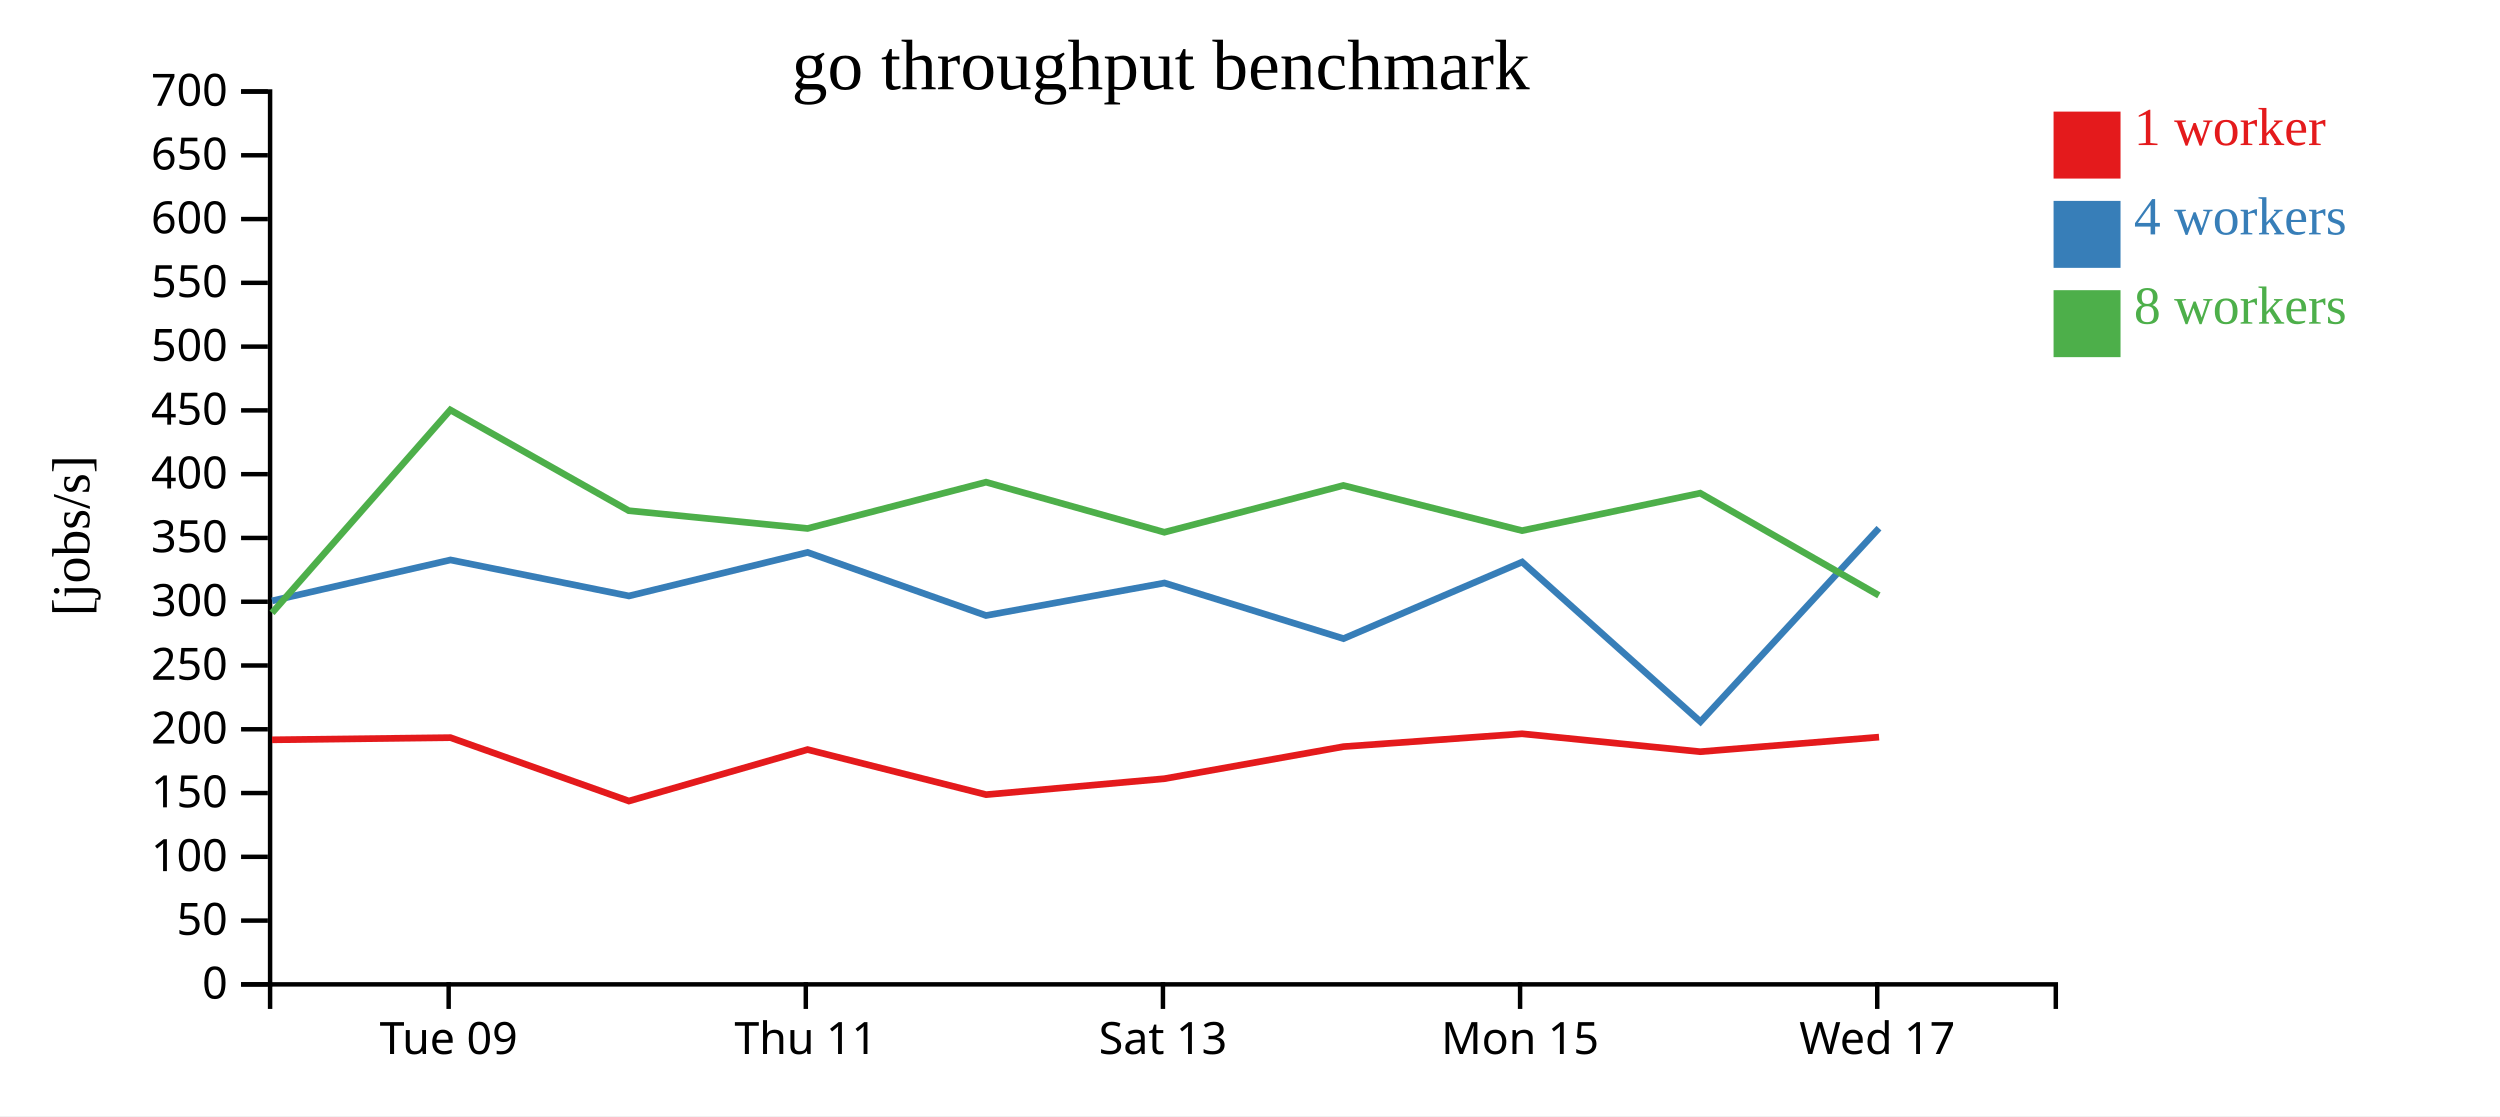
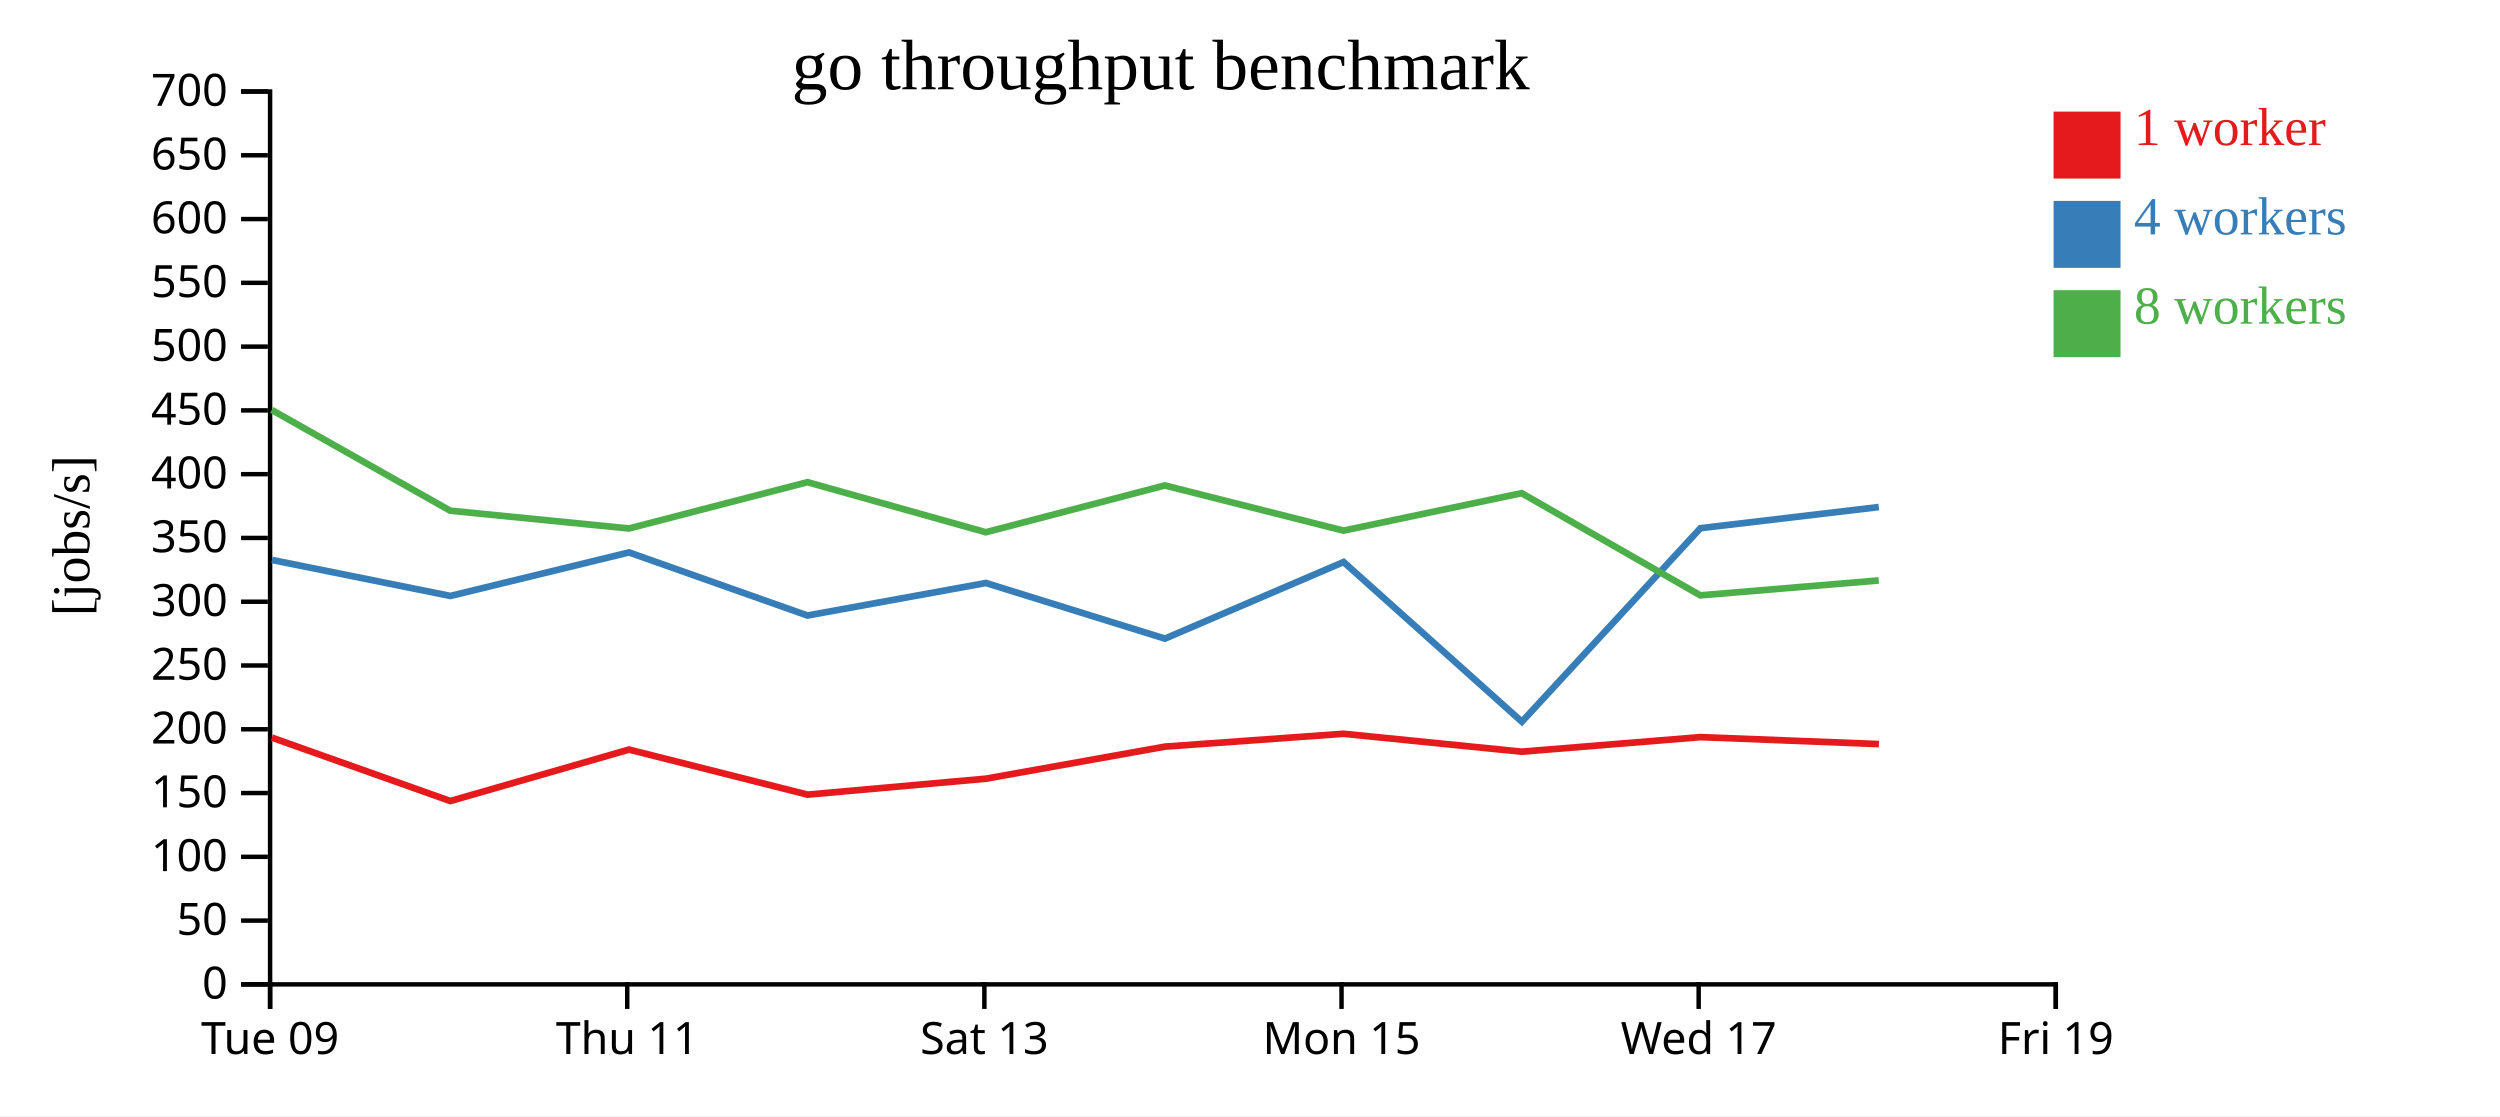
<svg xmlns="http://www.w3.org/2000/svg" width="560" height="250">
  <rect width="100%" height="100%" fill="white" />
  <g transform="translate(60,20)">
    <g transform="translate(0,200)" fill="none" font-size="10" font-family="sans-serif" text-anchor="middle">
      <path class="domain" stroke="currentColor" d="M0.5,6V0.5H400.5V6" />
-       <g class="tick" opacity="1" transform="translate(40.5,0)">
+       <g class="tick" opacity="1" transform="translate(0.5,0)">
        <line stroke="currentColor" y2="6" />
        <text fill="currentColor" y="9" dy="0.71em">Tue 09</text>
      </g>
-       <g class="tick" opacity="1" transform="translate(120.5,0)">
+       <g class="tick" opacity="1" transform="translate(80.5,0)">
        <line stroke="currentColor" y2="6" />
        <text fill="currentColor" y="9" dy="0.71em">Thu 11</text>
      </g>
-       <g class="tick" opacity="1" transform="translate(200.5,0)">
+       <g class="tick" opacity="1" transform="translate(160.5,0)">
        <line stroke="currentColor" y2="6" />
        <text fill="currentColor" y="9" dy="0.71em">Sat 13</text>
      </g>
-       <g class="tick" opacity="1" transform="translate(280.5,0)">
+       <g class="tick" opacity="1" transform="translate(240.5,0)">
        <line stroke="currentColor" y2="6" />
        <text fill="currentColor" y="9" dy="0.71em">Mon 15</text>
      </g>
-       <g class="tick" opacity="1" transform="translate(360.5,0)">
+       <g class="tick" opacity="1" transform="translate(320.5,0)">
        <line stroke="currentColor" y2="6" />
        <text fill="currentColor" y="9" dy="0.71em">Wed 17</text>
+       </g>
+       <g class="tick" opacity="1" transform="translate(400.5,0)">
+         <line stroke="currentColor" y2="6" />
+         <text fill="currentColor" y="9" dy="0.71em">Fri 19</text>
      </g>
    </g>
    <g fill="none" font-size="10" font-family="sans-serif" text-anchor="end">
      <path class="domain" stroke="currentColor" d="M-6,200.5H0.5V0.5H-6" />
      <g class="tick" opacity="1" transform="translate(0,200.5)">
        <line stroke="currentColor" x2="-6" />
        <text fill="currentColor" x="-9" dy="0.32em">0</text>
      </g>
      <g class="tick" opacity="1" transform="translate(0,186.2143)">
        <line stroke="currentColor" x2="-6" />
        <text fill="currentColor" x="-9" dy="0.32em">50</text>
      </g>
      <g class="tick" opacity="1" transform="translate(0,171.9286)">
        <line stroke="currentColor" x2="-6" />
        <text fill="currentColor" x="-9" dy="0.32em">100</text>
      </g>
      <g class="tick" opacity="1" transform="translate(0,157.6429)">
        <line stroke="currentColor" x2="-6" />
        <text fill="currentColor" x="-9" dy="0.32em">150</text>
      </g>
      <g class="tick" opacity="1" transform="translate(0,143.3571)">
        <line stroke="currentColor" x2="-6" />
        <text fill="currentColor" x="-9" dy="0.32em">200</text>
      </g>
      <g class="tick" opacity="1" transform="translate(0,129.0714)">
        <line stroke="currentColor" x2="-6" />
        <text fill="currentColor" x="-9" dy="0.32em">250</text>
      </g>
      <g class="tick" opacity="1" transform="translate(0,114.7857)">
        <line stroke="currentColor" x2="-6" />
        <text fill="currentColor" x="-9" dy="0.32em">300</text>
      </g>
      <g class="tick" opacity="1" transform="translate(0,100.5)">
        <line stroke="currentColor" x2="-6" />
        <text fill="currentColor" x="-9" dy="0.32em">350</text>
      </g>
      <g class="tick" opacity="1" transform="translate(0,86.21429)">
        <line stroke="currentColor" x2="-6" />
        <text fill="currentColor" x="-9" dy="0.32em">400</text>
      </g>
      <g class="tick" opacity="1" transform="translate(0,71.92857)">
        <line stroke="currentColor" x2="-6" />
        <text fill="currentColor" x="-9" dy="0.32em">450</text>
      </g>
      <g class="tick" opacity="1" transform="translate(0,57.64286)">
        <line stroke="currentColor" x2="-6" />
        <text fill="currentColor" x="-9" dy="0.32em">500</text>
      </g>
      <g class="tick" opacity="1" transform="translate(0,43.35714)">
        <line stroke="currentColor" x2="-6" />
        <text fill="currentColor" x="-9" dy="0.32em">550</text>
      </g>
      <g class="tick" opacity="1" transform="translate(0,29.07143)">
        <line stroke="currentColor" x2="-6" />
        <text fill="currentColor" x="-9" dy="0.32em">600</text>
      </g>
      <g class="tick" opacity="1" transform="translate(0,14.78571)">
        <line stroke="currentColor" x2="-6" />
        <text fill="currentColor" x="-9" dy="0.32em">650</text>
      </g>
      <g class="tick" opacity="1" transform="translate(0,0.5)">
        <line stroke="currentColor" x2="-6" />
        <text fill="currentColor" x="-9" dy="0.32em">700</text>
      </g>
    </g>
    <text text-anchor="middle" style="font-size: 12px" transform="rotate(-90)" y="-40" x="-100">[jobs/s]</text>
    <text text-anchor="middle" style="font-size: 16px" y="0" x="200">go throughput benchmark</text>
-     <path class="line" fill="none" stroke="#e41a1c" stroke-width="1.5" d="M0.935,145.718L40.898,145.229L80.872,159.433L120.899,147.905L160.889,157.999L200.834,154.424L240.94,147.246L280.933,144.365L320.847,148.38L360.906,145.113" />
-     <path class="line" fill="none" stroke="#377eb8" stroke-width="1.5" d="M0.939,114.593L40.911,105.429L80.88,113.494L120.894,103.74L160.86,117.875L200.834,110.589L240.937,123.05L280.962,105.891L320.901,141.667L360.889,98.316" />
-     <path class="line" fill="none" stroke="#4daf4a" stroke-width="1.5" d="M0.933,117.288L40.869,71.829L80.847,94.395L120.884,98.377L160.867,88.006L200.816,99.225L240.914,88.741L280.936,98.862L320.839,90.468L360.871,113.359" />
+     <path class="line" fill="none" stroke="#e41a1c" stroke-width="1.5" d="M0.898,145.229L40.872,159.433L80.899,147.905L120.889,157.999L160.834,154.424L200.94,147.246L240.933,144.365L280.847,148.38L320.906,145.113L360.876,146.675" />
+     <path class="line" fill="none" stroke="#377eb8" stroke-width="1.5" d="M0.911,105.429L40.88,113.494L80.894,103.74L120.86,117.875L160.834,110.589L200.937,123.05L240.962,105.891L280.901,141.667L320.889,98.316L360.856,93.576" />
+     <path class="line" fill="none" stroke="#4daf4a" stroke-width="1.5" d="M0.869,71.829L40.847,94.395L80.884,98.377L120.867,88.006L160.816,99.225L200.914,88.741L240.936,98.862L280.839,90.468L320.871,113.359L360.841,110.016" />
    <rect class="dot" x="400" y="5" width="15" height="15" style="fill: #e41a1c;" />
    <rect class="dot" x="400" y="25" width="15" height="15" style="fill: #377eb8;" />
    <rect class="dot" x="400" y="45" width="15" height="15" style="fill: #4daf4a;" />
    <text class="label" x="418" y="12.5" style="fill: #e41a1c; alignment-baseline: middle;" text-anchor="left">1 worker</text>
    <text class="label" x="418" y="32.5" style="fill: #377eb8; alignment-baseline: middle;" text-anchor="left">4 workers</text>
    <text class="label" x="418" y="52.5" style="fill: #4daf4a; alignment-baseline: middle;" text-anchor="left">8 workers</text>
  </g>
</svg>
